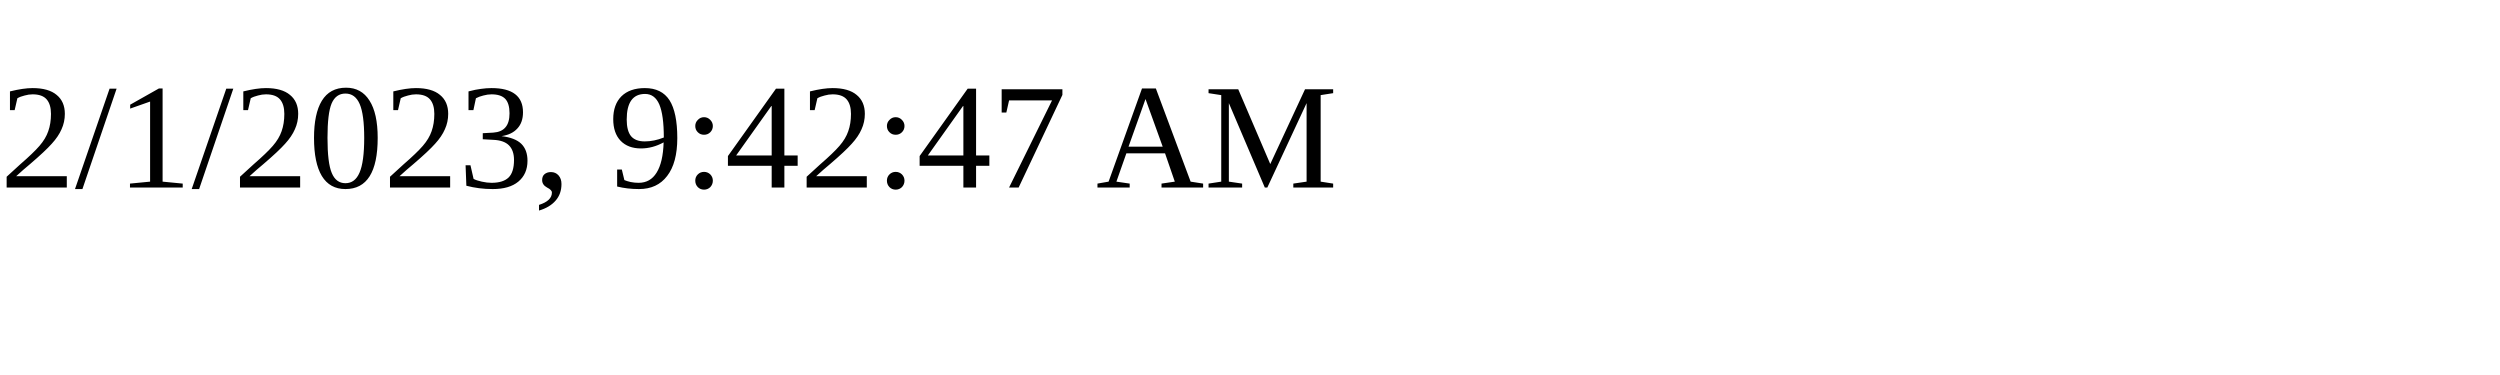
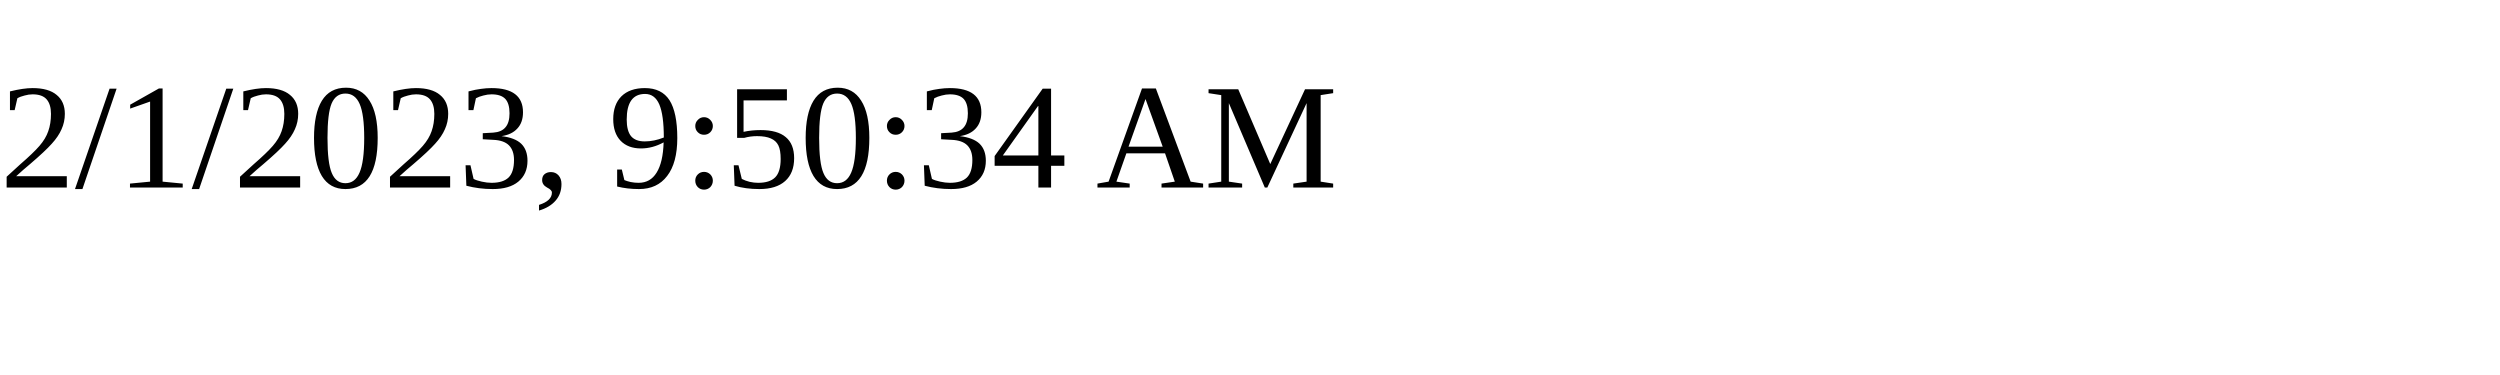
<svg xmlns="http://www.w3.org/2000/svg" height="30" width="200">
-   <text x="0" y="15">2/1/2023, 9:42:47 AM</text>
+   <text x="0" y="15">2/1/2023, 9:50:34 AM</text>
</svg>
